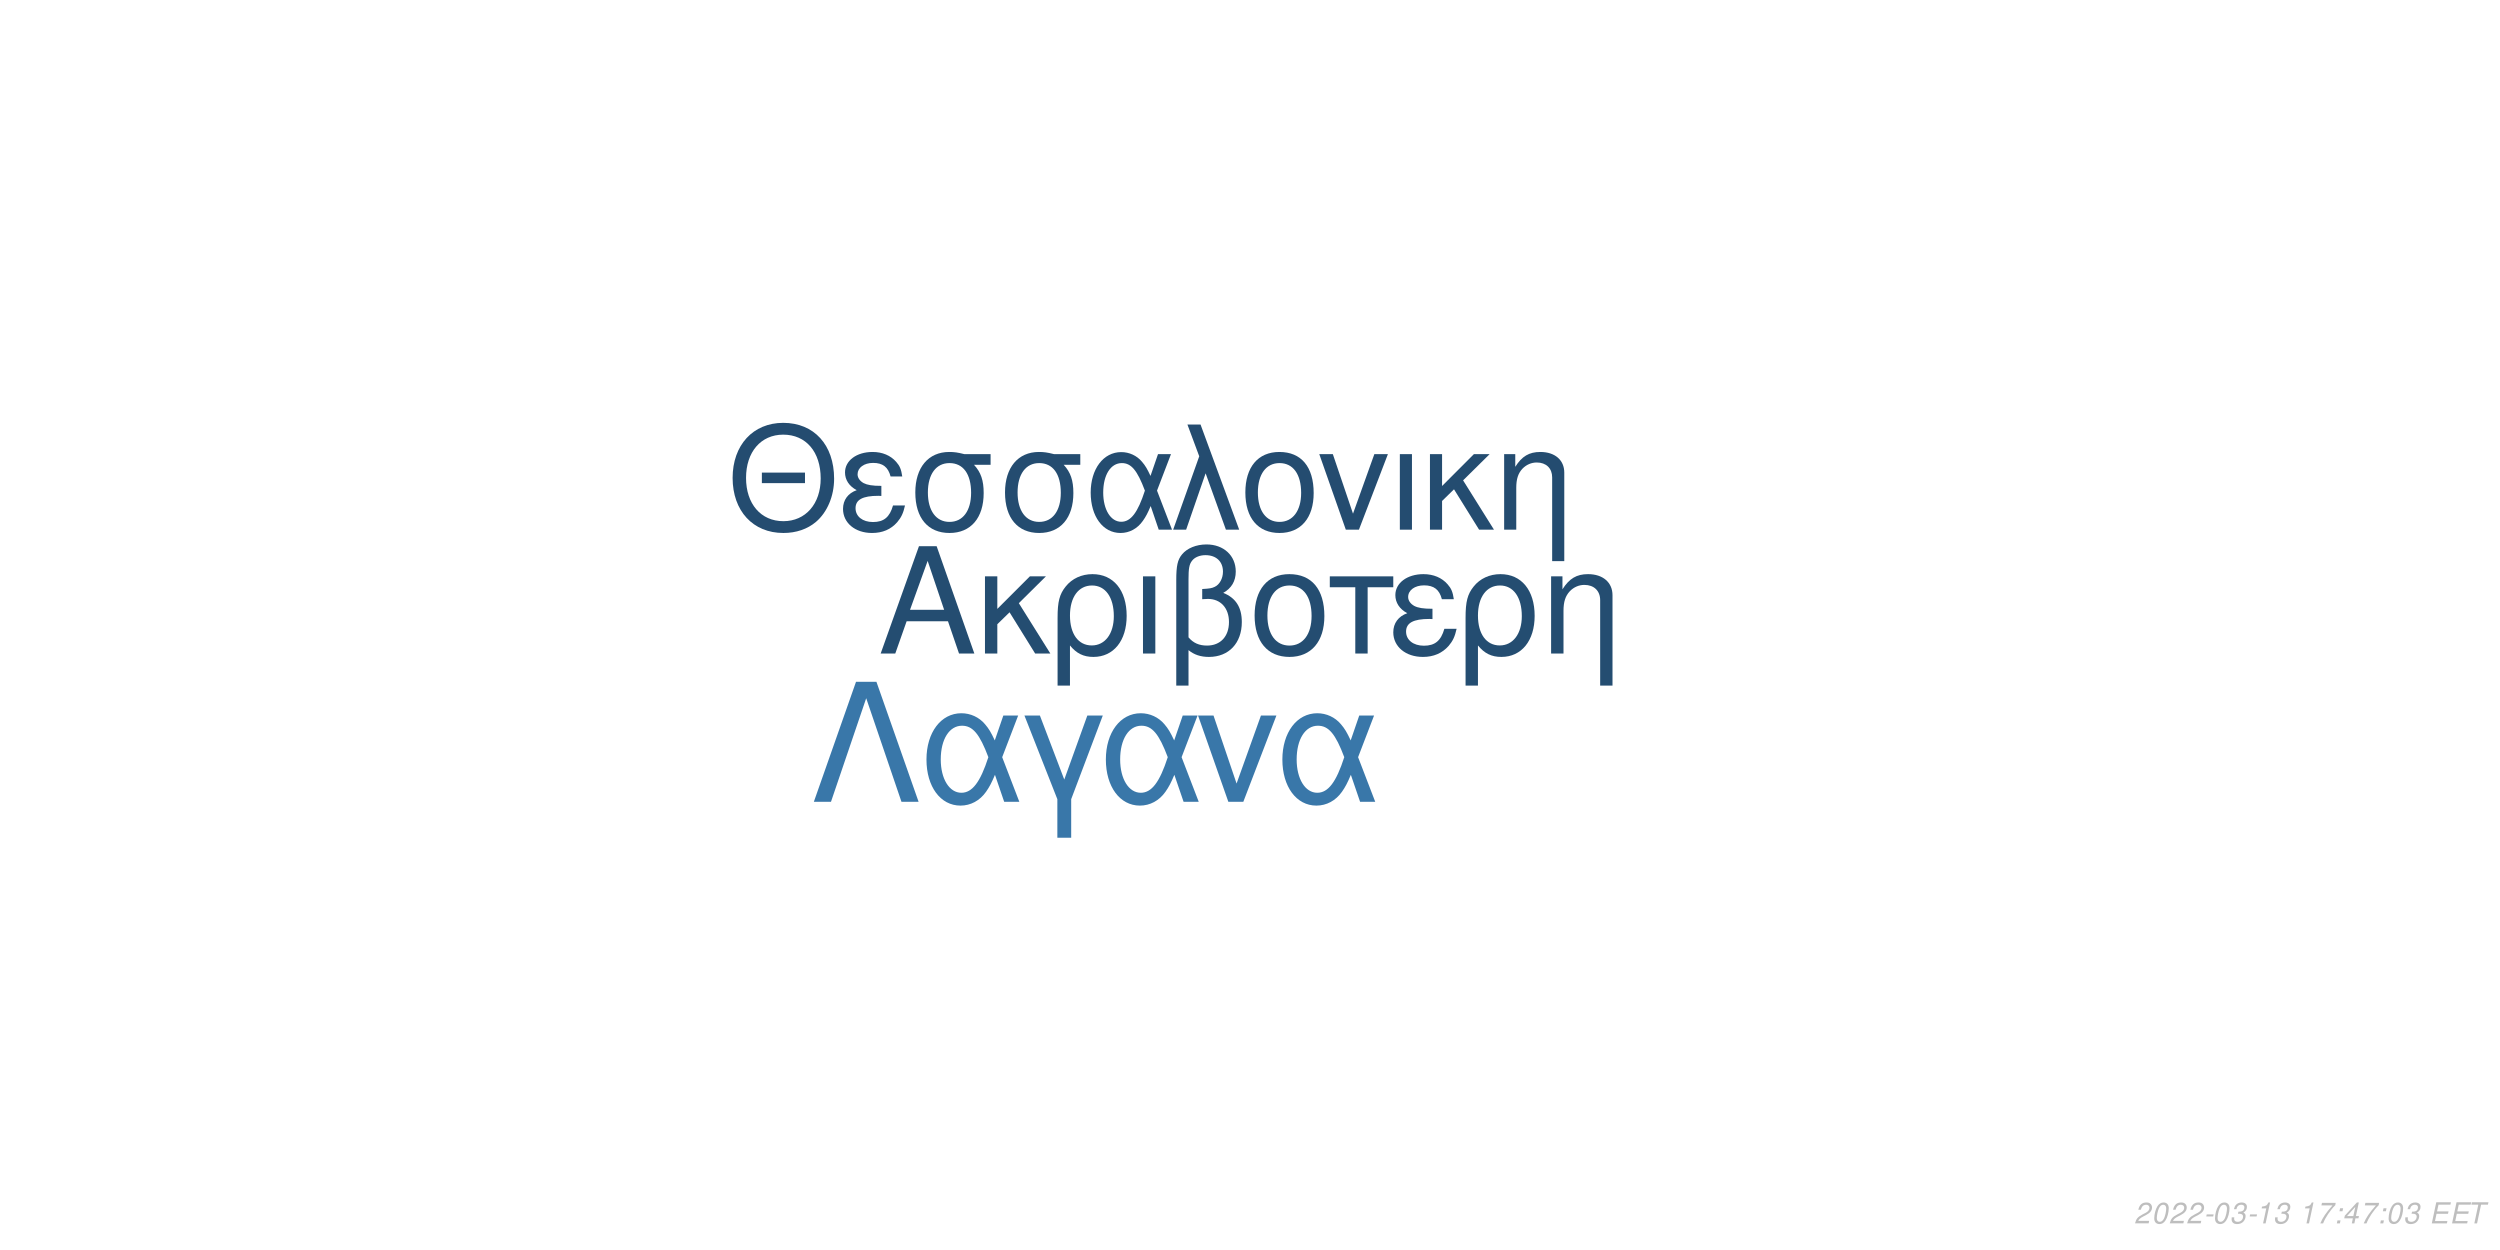
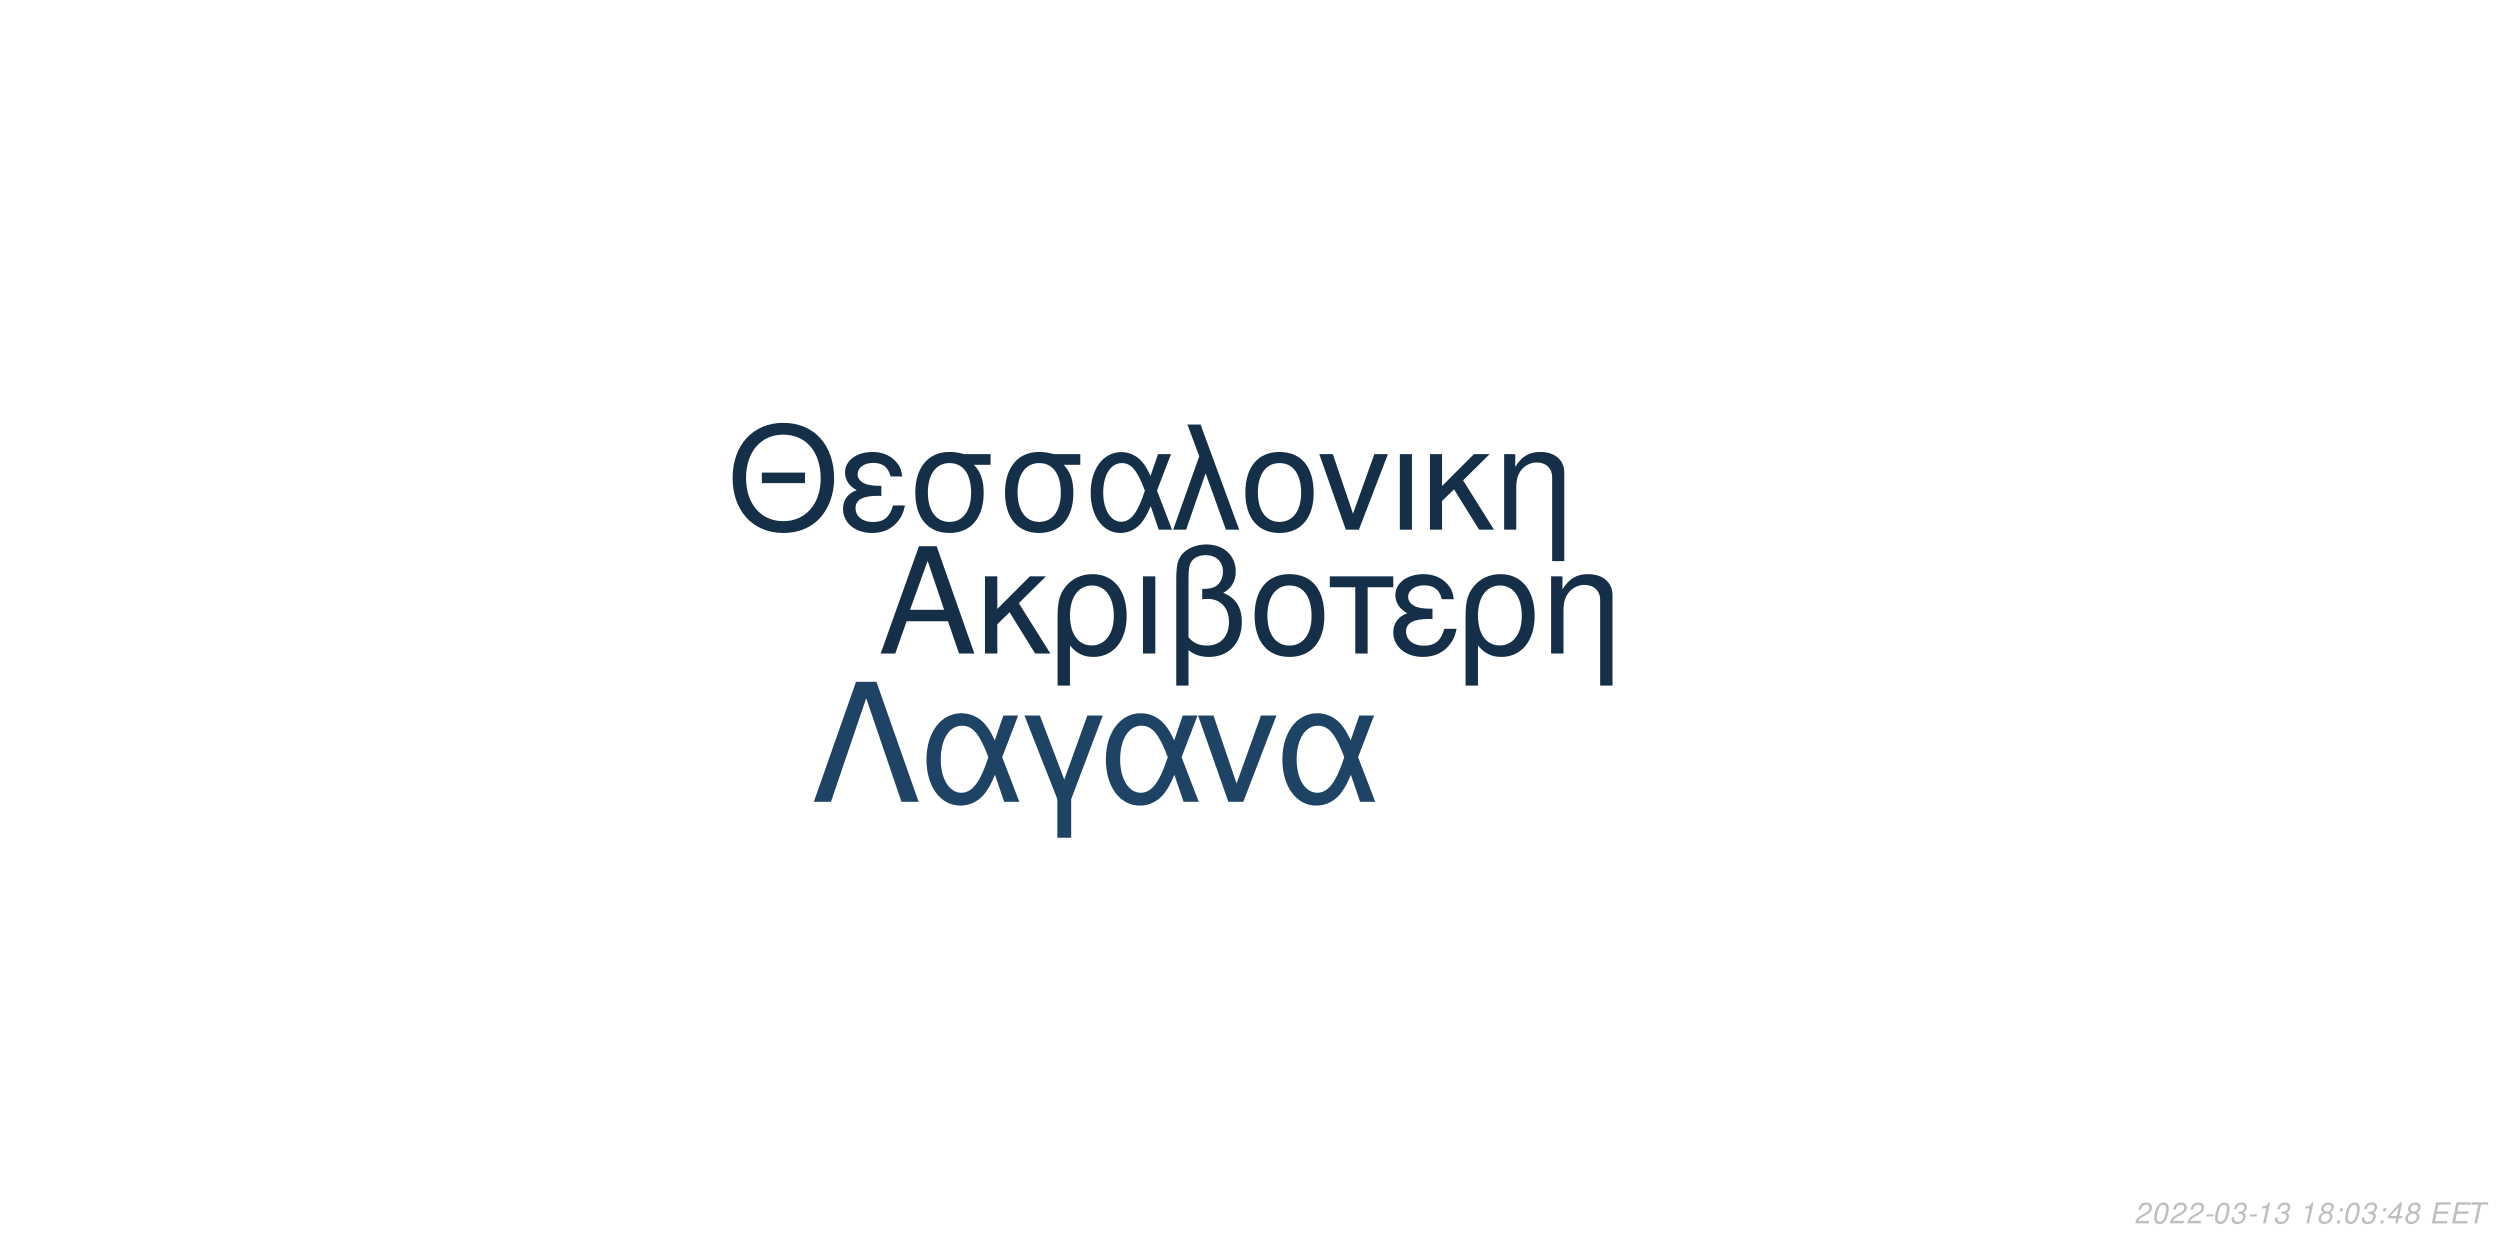
<svg xmlns="http://www.w3.org/2000/svg" xmlns:xlink="http://www.w3.org/1999/xlink" width="864pt" height="432pt" viewBox="0 0 864 432" version="1.1">
  <defs>
    <g>
      <symbol overflow="visible" id="glyph0-0">
        <path style="stroke:none;" d="" />
      </symbol>
      <symbol overflow="visible" id="glyph0-1">
        <path style="stroke:none;" d="M 24.125 -11.141 L 27.938 0 L 33.234 0 L 20.203 -37.094 L 14.094 -37.094 L 0.859 0 L 5.906 0 L 9.828 -11.141 Z M 22.797 -15.109 L 11 -15.109 L 17.094 -32.016 Z M 22.797 -15.109 " />
      </symbol>
      <symbol overflow="visible" id="glyph0-2">
        <path style="stroke:none;" d="M 7.172 -15.422 L 7.172 -26.672 L 2.906 -26.672 L 2.906 0 L 7.172 0 L 7.172 -10.125 L 11.406 -14.25 L 20.25 0 L 25.5 0 L 14.609 -17.406 L 23.969 -26.672 L 18.422 -26.672 Z M 7.172 -15.422 " />
      </symbol>
      <symbol overflow="visible" id="glyph0-3">
        <path style="stroke:none;" d="M 3 11.094 L 7.281 11.094 L 7.281 -2.797 C 9.516 -0.047 11.953 1.172 15.375 1.172 C 22.344 1.172 26.875 -4.422 26.875 -13.031 C 26.875 -21.891 22.297 -27.438 15.062 -27.438 C 11.297 -27.438 7.984 -25.906 5.797 -23.156 C 3.672 -20.516 3 -17.969 3 -12.359 Z M 14.906 -23.516 C 19.547 -23.516 22.438 -19.438 22.438 -12.922 C 22.438 -6.812 19.391 -2.797 14.812 -2.797 C 10.172 -2.797 7.281 -6.766 7.281 -13.125 C 7.281 -19.484 10.234 -23.516 14.906 -23.516 Z M 14.906 -23.516 " />
      </symbol>
      <symbol overflow="visible" id="glyph0-4">
        <path style="stroke:none;" d="M 3.516 0 L 7.781 0 L 7.781 -26.672 L 3.516 -26.672 Z M 3.516 0 " />
      </symbol>
      <symbol overflow="visible" id="glyph0-5">
        <path style="stroke:none;" d="M 4.016 11.094 L 8.25 11.094 L 8.25 -1.172 C 10.172 0.406 12.422 1.172 15.312 1.172 C 22.188 1.172 26.672 -3.609 26.672 -10.891 C 26.672 -15.984 24.578 -19.234 20.25 -20.969 C 23.109 -22.547 24.578 -25.031 24.578 -28.344 C 24.578 -33.844 20.406 -37.703 14.453 -37.703 C 10.938 -37.703 7.734 -36.391 6 -34.25 C 4.484 -32.422 4.016 -30.328 4.016 -25.391 Z M 8.25 -25.656 C 8.25 -29.359 8.5 -30.844 9.469 -32.062 C 10.375 -33.281 12.156 -34 14.094 -34 C 17.812 -34 20.156 -31.812 20.156 -28.297 C 20.156 -25.953 18.984 -23.812 17.297 -23.047 C 16.281 -22.547 15.469 -22.438 12.984 -22.297 L 12.984 -18.781 C 13.734 -18.828 14.344 -18.875 14.969 -18.875 C 19.344 -18.875 22.234 -15.719 22.234 -10.891 C 22.234 -5.906 19.281 -2.75 14.656 -2.75 C 11.953 -2.75 9.922 -3.609 8.25 -5.594 Z M 8.25 -25.656 " />
      </symbol>
      <symbol overflow="visible" id="glyph0-6">
        <path style="stroke:none;" d="M 14.094 -27.438 C 6.562 -27.438 2.094 -22.094 2.094 -13.125 C 2.094 -4.125 6.562 1.172 14.141 1.172 C 21.672 1.172 26.203 -4.172 26.203 -12.922 C 26.203 -22.188 21.828 -27.438 14.094 -27.438 Z M 14.141 -23.516 C 18.938 -23.516 21.781 -19.594 21.781 -12.984 C 21.781 -6.672 18.828 -2.75 14.141 -2.75 C 9.422 -2.75 6.516 -6.672 6.516 -13.125 C 6.516 -19.594 9.422 -23.516 14.141 -23.516 Z M 14.141 -23.516 " />
      </symbol>
      <symbol overflow="visible" id="glyph0-7">
        <path style="stroke:none;" d="M 7.891 0 L 12.156 0 L 12.156 -22.906 L 21.016 -22.906 L 21.016 -26.672 L -0.922 -26.672 L -0.922 -22.906 L 7.891 -22.906 Z M 7.891 0 " />
      </symbol>
      <symbol overflow="visible" id="glyph0-8">
        <path style="stroke:none;" d="M 14.562 -15.469 C 11.344 -15.469 9.562 -15.781 8.297 -16.438 C 6.922 -17.203 6.156 -18.328 6.156 -19.547 C 6.156 -21.891 8.453 -23.562 11.656 -23.562 C 15.062 -23.562 16.953 -22.094 17.812 -18.781 L 21.938 -18.781 C 21.578 -21.266 21.062 -22.5 19.797 -23.922 C 17.812 -26.203 14.906 -27.438 11.453 -27.438 C 5.797 -27.438 1.734 -24.375 1.734 -20.203 C 1.734 -17.609 3.156 -15.375 5.859 -13.938 C 2.797 -12.875 1.016 -10.484 1.016 -7.328 C 1.016 -2.391 5.297 1.172 11.25 1.172 C 14.969 1.172 17.906 -0.109 20.156 -2.641 C 21.578 -4.328 22.297 -5.797 22.906 -8.547 L 18.672 -8.547 C 17.5 -4.422 15.422 -2.703 11.609 -2.703 C 7.938 -2.703 5.438 -4.688 5.438 -7.578 C 5.438 -10.578 7.938 -11.953 13.484 -11.953 C 13.641 -11.953 14.094 -11.953 14.562 -11.906 Z M 14.562 -15.469 " />
      </symbol>
      <symbol overflow="visible" id="glyph0-9">
        <path style="stroke:none;" d="M 3.562 -26.672 L 3.562 0 L 7.844 0 L 7.844 -14.703 C 7.844 -17.906 8.5 -19.891 10.031 -21.531 C 11.406 -22.953 13.188 -23.719 15.062 -23.719 C 18.375 -23.719 20.516 -21.672 20.516 -18.469 L 20.516 11.094 L 24.781 11.094 L 24.781 -20.156 C 24.781 -24.578 21.469 -27.438 16.328 -27.438 C 12.359 -27.438 9.828 -25.906 7.484 -22.188 L 7.484 -26.672 Z M 3.562 -26.672 " />
      </symbol>
      <symbol overflow="visible" id="glyph1-0">
        <path style="stroke:none;" d="" />
      </symbol>
      <symbol overflow="visible" id="glyph1-1">
        <path style="stroke:none;" d="M 26.859 -19.734 L 11.953 -19.734 L 11.953 -16.094 L 26.859 -16.094 Z M 19.328 -36.922 C 8.922 -36.922 1.844 -29.25 1.844 -17.891 C 1.844 -6.484 8.875 1.141 19.391 1.141 C 23.812 1.141 27.703 -0.203 30.641 -2.688 C 34.578 -6.031 36.922 -11.656 36.922 -17.594 C 36.922 -29.297 30 -36.922 19.328 -36.922 Z M 19.328 -32.844 C 27.203 -32.844 32.281 -26.906 32.281 -17.688 C 32.281 -8.922 27.062 -2.938 19.391 -2.938 C 11.609 -2.938 6.484 -8.922 6.484 -17.891 C 6.484 -26.859 11.609 -32.844 19.328 -32.844 Z M 19.328 -32.844 " />
      </symbol>
      <symbol overflow="visible" id="glyph1-2">
        <path style="stroke:none;" d="M 14.25 -15.141 C 11.109 -15.141 9.375 -15.453 8.125 -16.094 C 6.781 -16.844 6.031 -17.938 6.031 -19.141 C 6.031 -21.422 8.266 -23.078 11.406 -23.078 C 14.75 -23.078 16.594 -21.625 17.438 -18.391 L 21.469 -18.391 C 21.125 -20.828 20.625 -22.031 19.391 -23.422 C 17.438 -25.656 14.594 -26.859 11.219 -26.859 C 5.688 -26.859 1.688 -23.875 1.688 -19.781 C 1.688 -17.234 3.094 -15.047 5.734 -13.656 C 2.734 -12.609 1 -10.266 1 -7.172 C 1 -2.344 5.188 1.141 11.016 1.141 C 14.656 1.141 17.547 -0.094 19.734 -2.594 C 21.125 -4.234 21.828 -5.688 22.422 -8.375 L 18.281 -8.375 C 17.141 -4.328 15.094 -2.641 11.359 -2.641 C 7.766 -2.641 5.328 -4.578 5.328 -7.422 C 5.328 -10.359 7.766 -11.703 13.203 -11.703 C 13.359 -11.703 13.797 -11.703 14.25 -11.656 Z M 14.25 -15.141 " />
      </symbol>
      <symbol overflow="visible" id="glyph1-3">
        <path style="stroke:none;" d="M 29 -26.109 L 19.938 -26.109 C 17.594 -26.703 16.438 -26.859 14.703 -26.859 C 7.469 -26.859 2.984 -21.469 2.984 -12.859 C 2.984 -4.031 7.375 1.141 14.797 1.141 C 22.172 1.141 26.609 -4.078 26.609 -12.656 C 26.609 -17.047 25.656 -19.828 23.266 -22.422 L 29 -22.422 Z M 14.797 -23.016 C 19.531 -23.016 22.266 -19.234 22.266 -12.75 C 22.266 -6.531 19.438 -2.688 14.797 -2.688 C 10.172 -2.688 7.328 -6.531 7.328 -12.859 C 7.328 -19.188 10.172 -23.016 14.797 -23.016 Z M 14.797 -23.016 " />
      </symbol>
      <symbol overflow="visible" id="glyph1-4">
        <path style="stroke:none;" d="M 29.344 -26.109 L 24.859 -26.109 L 22.266 -18.578 C 21.125 -21.031 20.484 -22.125 19.328 -23.469 C 17.547 -25.609 14.906 -26.812 12.156 -26.812 C 5.984 -26.812 1.594 -20.984 1.594 -12.812 C 1.594 -4.578 5.828 1.141 11.906 1.141 C 14.953 1.141 17.734 -0.344 19.625 -3.047 C 20.672 -4.531 21.281 -5.688 22.328 -8.172 L 25.109 0 L 29.703 0 L 24.516 -13.5 Z M 20.328 -13.5 C 17.891 -5.922 15.453 -2.734 12.156 -2.734 C 8.516 -2.734 5.922 -6.922 5.922 -12.812 C 5.922 -18.938 8.516 -23.016 12.359 -23.016 C 15.594 -23.016 17.688 -20.531 20.328 -13.5 Z M 20.328 -13.5 " />
      </symbol>
      <symbol overflow="visible" id="glyph1-5">
        <path style="stroke:none;" d="M 1.094 0 L 5.578 0 L 12.312 -19.484 L 19.328 0 L 23.922 0 L 10.562 -36.328 L 6.031 -36.328 L 10.109 -25.359 Z M 1.094 0 " />
      </symbol>
      <symbol overflow="visible" id="glyph1-6">
        <path style="stroke:none;" d="M 13.797 -26.859 C 6.422 -26.859 2.047 -21.625 2.047 -12.859 C 2.047 -4.031 6.422 1.141 13.859 1.141 C 21.234 1.141 25.656 -4.078 25.656 -12.656 C 25.656 -21.719 21.375 -26.859 13.797 -26.859 Z M 13.859 -23.016 C 18.531 -23.016 21.328 -19.188 21.328 -12.703 C 21.328 -6.531 18.438 -2.688 13.859 -2.688 C 9.219 -2.688 6.375 -6.531 6.375 -12.859 C 6.375 -19.188 9.219 -23.016 13.859 -23.016 Z M 13.859 -23.016 " />
      </symbol>
      <symbol overflow="visible" id="glyph1-7">
        <path style="stroke:none;" d="M 14.297 0 L 24.312 -26.109 L 19.625 -26.109 L 12.25 -5.531 L 5.281 -26.109 L 0.594 -26.109 L 9.766 0 Z M 14.297 0 " />
      </symbol>
      <symbol overflow="visible" id="glyph1-8">
        <path style="stroke:none;" d="M 3.438 0 L 7.625 0 L 7.625 -26.109 L 3.438 -26.109 Z M 3.438 0 " />
      </symbol>
      <symbol overflow="visible" id="glyph1-9">
        <path style="stroke:none;" d="M 7.031 -15.094 L 7.031 -26.109 L 2.844 -26.109 L 2.844 0 L 7.031 0 L 7.031 -9.922 L 11.156 -13.953 L 19.828 0 L 24.969 0 L 14.297 -17.047 L 23.469 -26.109 L 18.031 -26.109 Z M 7.031 -15.094 " />
      </symbol>
      <symbol overflow="visible" id="glyph1-10">
        <path style="stroke:none;" d="M 3.484 -26.109 L 3.484 0 L 7.672 0 L 7.672 -14.406 C 7.672 -17.547 8.328 -19.484 9.812 -21.078 C 11.156 -22.469 12.906 -23.219 14.75 -23.219 C 17.984 -23.219 20.078 -21.234 20.078 -18.094 L 20.078 10.859 L 24.266 10.859 L 24.266 -19.734 C 24.266 -24.062 21.031 -26.859 16 -26.859 C 12.109 -26.859 9.609 -25.359 7.328 -21.719 L 7.328 -26.109 Z M 3.484 -26.109 " />
      </symbol>
      <symbol overflow="visible" id="glyph2-0">
        <path style="stroke:none;" d="" />
      </symbol>
      <symbol overflow="visible" id="glyph2-1">
        <path style="stroke:none;" d="M 22.531 -41.484 L 15.484 -41.484 L 0.906 0 L 6.828 0 L 19 -35.797 L 31.188 0 L 37.109 0 Z M 22.531 -41.484 " />
      </symbol>
      <symbol overflow="visible" id="glyph2-2">
        <path style="stroke:none;" d="M 33.516 -29.812 L 28.391 -29.812 L 25.438 -21.219 C 24.125 -24.016 23.391 -25.266 22.078 -26.797 C 20.031 -29.25 17.016 -30.609 13.891 -30.609 C 6.828 -30.609 1.828 -23.953 1.828 -14.625 C 1.828 -5.234 6.656 1.312 13.594 1.312 C 17.078 1.312 20.266 -0.391 22.422 -3.469 C 23.609 -5.172 24.297 -6.484 25.5 -9.328 L 28.688 0 L 33.922 0 L 28 -15.422 Z M 23.219 -15.422 C 20.422 -6.766 17.641 -3.125 13.891 -3.125 C 9.734 -3.125 6.766 -7.906 6.766 -14.625 C 6.766 -21.625 9.734 -26.297 14.109 -26.297 C 17.812 -26.297 20.203 -23.453 23.219 -15.422 Z M 23.219 -15.422 " />
      </symbol>
      <symbol overflow="visible" id="glyph2-3">
        <path style="stroke:none;" d="M 12.062 12.406 L 16.844 12.406 L 16.844 -0.906 L 27.766 -29.812 L 22.422 -29.812 L 14.453 -7.688 L 6.031 -29.812 L 0.688 -29.812 L 12.062 -0.906 Z M 12.062 12.406 " />
      </symbol>
      <symbol overflow="visible" id="glyph2-4">
        <path style="stroke:none;" d="M 16.328 0 L 27.766 -29.812 L 22.422 -29.812 L 14 -6.312 L 6.031 -29.812 L 0.688 -29.812 L 11.156 0 Z M 16.328 0 " />
      </symbol>
      <symbol overflow="visible" id="glyph3-0">
        <path style="stroke:none;" d="" />
      </symbol>
      <symbol overflow="visible" id="glyph3-1">
        <path style="stroke:none;" d="M 5.234 -0.875 L 1.469 -0.875 C 1.641 -1.375 2.203 -1.891 3.109 -2.344 L 4.234 -2.938 C 5.562 -3.625 6.219 -4.469 6.219 -5.484 C 6.219 -5.938 6.062 -6.359 5.797 -6.656 C 5.469 -7.047 4.984 -7.234 4.312 -7.234 C 2.766 -7.234 1.891 -6.453 1.484 -4.734 L 2.375 -4.734 C 2.484 -5.188 2.609 -5.484 2.797 -5.75 C 3.094 -6.203 3.609 -6.453 4.188 -6.453 C 4.891 -6.453 5.344 -6.031 5.344 -5.375 C 5.344 -4.703 4.859 -4.094 4.016 -3.656 L 2.984 -3.125 C 1.234 -2.188 0.797 -1.656 0.344 -0.016 L 5.047 -0.016 Z M 5.234 -0.875 " />
      </symbol>
      <symbol overflow="visible" id="glyph3-2">
        <path style="stroke:none;" d="M 4.203 -7.234 C 3.375 -7.234 2.688 -6.812 2.125 -5.984 C 1.484 -5.047 0.984 -3.188 0.984 -1.734 C 0.984 -1.109 1.172 -0.562 1.484 -0.266 C 1.797 0.047 2.281 0.234 2.766 0.234 C 3.625 0.234 4.281 -0.156 4.859 -1.016 C 5.516 -1.953 6 -3.797 6 -5.266 C 6 -6.5 5.328 -7.234 4.203 -7.234 Z M 4.094 -6.453 C 4.734 -6.453 5.125 -5.984 5.125 -5.156 C 5.125 -4.203 4.781 -2.625 4.406 -1.812 C 3.984 -0.938 3.516 -0.547 2.875 -0.547 C 2.25 -0.547 1.875 -1.031 1.875 -1.828 C 1.875 -2.797 2.203 -4.344 2.594 -5.203 C 2.984 -6.047 3.453 -6.453 4.094 -6.453 Z M 4.094 -6.453 " />
      </symbol>
      <symbol overflow="visible" id="glyph3-3">
        <path style="stroke:none;" d="M 3.516 -3.125 L 1.125 -3.125 L 0.969 -2.406 L 3.359 -2.406 Z M 3.516 -3.125 " />
      </symbol>
      <symbol overflow="visible" id="glyph3-4">
        <path style="stroke:none;" d="M 2.922 -3.312 C 3.125 -3.344 3.234 -3.344 3.375 -3.344 C 4.203 -3.344 4.688 -3 4.688 -2.406 C 4.688 -1.312 3.906 -0.547 2.781 -0.547 C 2.047 -0.547 1.594 -0.938 1.594 -1.562 C 1.594 -1.719 1.609 -1.844 1.656 -2.094 L 0.766 -2.094 C 0.734 -1.797 0.719 -1.641 0.719 -1.469 C 0.719 -0.375 1.406 0.234 2.641 0.234 C 3.547 0.234 4.297 -0.078 4.812 -0.656 C 5.266 -1.156 5.562 -1.875 5.562 -2.547 C 5.562 -3.125 5.344 -3.453 4.797 -3.734 C 5.641 -4.234 6.016 -4.844 6.016 -5.734 C 6.016 -6.656 5.312 -7.234 4.203 -7.234 C 3.375 -7.234 2.672 -6.938 2.188 -6.375 C 1.891 -6.031 1.703 -5.641 1.516 -4.906 L 2.391 -4.906 C 2.5 -5.359 2.594 -5.594 2.734 -5.812 C 3.047 -6.234 3.516 -6.453 4.078 -6.453 C 4.734 -6.453 5.141 -6.125 5.141 -5.578 C 5.141 -5.188 5.016 -4.797 4.797 -4.547 C 4.516 -4.234 4 -4.062 3.266 -4.062 L 3.078 -4.062 Z M 2.922 -3.312 " />
      </symbol>
      <symbol overflow="visible" id="glyph3-5">
        <path style="stroke:none;" d="M 3.703 -5.188 L 2.594 0 L 3.469 0 L 5.016 -7.234 L 4.438 -7.234 C 3.906 -6.156 3.688 -6.016 2.234 -5.812 L 2.109 -5.188 Z M 3.703 -5.188 " />
      </symbol>
      <symbol overflow="visible" id="glyph3-6">
        <path style="stroke:none;" d="" />
      </symbol>
      <symbol overflow="visible" id="glyph3-7">
-         <path style="stroke:none;" d="M 6.703 -7.094 L 1.953 -7.094 L 1.766 -6.219 L 5.594 -6.219 C 3.344 -3.688 2.266 -2.109 1.375 0 L 2.344 0 C 3.031 -1.906 4.828 -4.594 6.547 -6.281 Z M 6.703 -7.094 " />
+         <path style="stroke:none;" d="M 4.766 -3.797 C 5.078 -3.969 5.234 -4.078 5.438 -4.234 C 5.812 -4.594 6.062 -5.172 6.062 -5.734 C 6.062 -6.625 5.344 -7.234 4.266 -7.234 C 2.812 -7.234 1.703 -6.219 1.703 -4.875 C 1.703 -4.406 1.875 -4.125 2.359 -3.812 C 1.297 -3.312 0.75 -2.516 0.75 -1.469 C 0.75 -0.438 1.547 0.234 2.812 0.234 C 3.656 0.234 4.359 -0.094 4.938 -0.734 C 5.359 -1.234 5.609 -1.859 5.609 -2.438 C 5.609 -3.047 5.312 -3.516 4.766 -3.797 Z M 4.109 -6.453 C 4.797 -6.453 5.188 -6.125 5.188 -5.578 C 5.188 -5.266 5.062 -4.922 4.859 -4.672 C 4.562 -4.312 4.188 -4.156 3.656 -4.156 C 2.984 -4.156 2.594 -4.453 2.594 -4.984 C 2.594 -5.859 3.203 -6.453 4.109 -6.453 Z M 3.453 -3.406 C 4.234 -3.406 4.734 -2.984 4.734 -2.312 C 4.734 -1.312 3.922 -0.547 2.875 -0.547 C 2.125 -0.547 1.625 -0.969 1.625 -1.625 C 1.625 -2.609 2.438 -3.406 3.453 -3.406 Z M 3.453 -3.406 " />
      </symbol>
      <symbol overflow="visible" id="glyph3-8">
        <path style="stroke:none;" d="M 2.359 -1.031 L 1.312 -1.031 L 1.094 0 L 2.141 0 Z M 3.266 -5.234 L 2.219 -5.234 L 2 -4.203 L 3.047 -4.203 Z M 3.266 -5.234 " />
      </symbol>
      <symbol overflow="visible" id="glyph3-9">
        <path style="stroke:none;" d="M 3.625 -1.75 L 3.266 0 L 4.141 0 L 4.516 -1.75 L 5.562 -1.75 L 5.734 -2.531 L 4.688 -2.531 L 5.688 -7.234 L 5.016 -7.234 L 0.844 -2.672 L 0.641 -1.75 Z M 3.797 -2.531 L 1.594 -2.531 L 4.469 -5.703 Z M 3.797 -2.531 " />
      </symbol>
      <symbol overflow="visible" id="glyph3-10">
        <path style="stroke:none;" d="M 2.547 -3.312 L 6.5 -3.312 L 6.688 -4.141 L 2.719 -4.141 L 3.219 -6.469 L 7.344 -6.469 L 7.516 -7.297 L 2.453 -7.297 L 0.906 0 L 6.125 0 L 6.297 -0.812 L 2.016 -0.812 Z M 2.547 -3.312 " />
      </symbol>
      <symbol overflow="visible" id="glyph3-11">
        <path style="stroke:none;" d="M 4.938 -6.469 L 7.312 -6.469 L 7.484 -7.297 L 1.75 -7.297 L 1.578 -6.469 L 3.984 -6.469 L 2.609 0 L 3.547 0 Z M 4.938 -6.469 " />
      </symbol>
    </g>
  </defs>
  <g id="surface1">
    <rect x="0" y="0" width="864" height="432" style="fill:rgb(100%,100%,100%);fill-opacity:1;stroke:none;" />
-     <g style="fill:rgb(14.118%,30.196%,44.314%);fill-opacity:1;">
+     <g style="fill:rgb(8.235%,18.431%,28.627%);fill-opacity:1;">
      <use xlink:href="#glyph0-1" x="303.5" y="225.861" />
      <use xlink:href="#glyph0-2" x="337.5" y="225.861" />
      <use xlink:href="#glyph0-3" x="362.5" y="225.861" />
      <use xlink:href="#glyph0-4" x="391.5" y="225.861" />
      <use xlink:href="#glyph0-5" x="402.5" y="225.861" />
      <use xlink:href="#glyph0-6" x="431.5" y="225.861" />
      <use xlink:href="#glyph0-7" x="460.5" y="225.861" />
      <use xlink:href="#glyph0-8" x="480.5" y="225.861" />
      <use xlink:href="#glyph0-3" x="503.5" y="225.861" />
      <use xlink:href="#glyph0-9" x="532.5" y="225.861" />
    </g>
-     <g style="fill:rgb(14.118%,29.804%,43.922%);fill-opacity:1;">
+     <g style="fill:rgb(8.235%,18.431%,28.235%);fill-opacity:1;">
      <use xlink:href="#glyph1-1" x="251.348" y="183.058" />
      <use xlink:href="#glyph1-2" x="290.348" y="183.058" />
      <use xlink:href="#glyph1-3" x="313.348" y="183.058" />
      <use xlink:href="#glyph1-3" x="344.348" y="183.058" />
      <use xlink:href="#glyph1-4" x="375.348" y="183.058" />
      <use xlink:href="#glyph1-5" x="404.348" y="183.058" />
      <use xlink:href="#glyph1-6" x="428.348" y="183.058" />
      <use xlink:href="#glyph1-7" x="455.348" y="183.058" />
      <use xlink:href="#glyph1-8" x="480.348" y="183.058" />
      <use xlink:href="#glyph1-9" x="491.348" y="183.058" />
      <use xlink:href="#glyph1-10" x="516.348" y="183.058" />
    </g>
-     <g style="fill:rgb(22.353%,46.667%,66.275%);fill-opacity:1;">
+     <g style="fill:rgb(12.157%,26.275%,39.216%);fill-opacity:1;">
      <use xlink:href="#glyph2-1" x="280.359" y="277.105" />
      <use xlink:href="#glyph2-2" x="318.359" y="277.105" />
      <use xlink:href="#glyph2-3" x="353.359" y="277.105" />
      <use xlink:href="#glyph2-2" x="380.359" y="277.105" />
      <use xlink:href="#glyph2-4" x="413.359" y="277.105" />
      <use xlink:href="#glyph2-2" x="441.359" y="277.105" />
    </g>
    <g style="fill:rgb(74.51%,74.51%,74.51%);fill-opacity:1;">
      <use xlink:href="#glyph3-1" x="737.52" y="422.81" />
      <use xlink:href="#glyph3-2" x="743.52" y="422.81" />
      <use xlink:href="#glyph3-1" x="749.52" y="422.81" />
      <use xlink:href="#glyph3-1" x="755.52" y="422.81" />
      <use xlink:href="#glyph3-3" x="761.52" y="422.81" />
      <use xlink:href="#glyph3-2" x="764.52" y="422.81" />
      <use xlink:href="#glyph3-4" x="770.52" y="422.81" />
      <use xlink:href="#glyph3-3" x="776.52" y="422.81" />
      <use xlink:href="#glyph3-5" x="779.52" y="422.81" />
      <use xlink:href="#glyph3-4" x="785.52" y="422.81" />
      <use xlink:href="#glyph3-6" x="791.52" y="422.81" />
      <use xlink:href="#glyph3-5" x="794.52" y="422.81" />
      <use xlink:href="#glyph3-7" x="800.52" y="422.81" />
      <use xlink:href="#glyph3-8" x="806.52" y="422.81" />
-       <use xlink:href="#glyph3-9" x="809.52" y="422.81" />
-       <use xlink:href="#glyph3-7" x="815.52" y="422.81" />
+       <use xlink:href="#glyph3-2" x="809.52" y="422.81" />
+       <use xlink:href="#glyph3-4" x="815.52" y="422.81" />
      <use xlink:href="#glyph3-8" x="821.52" y="422.81" />
-       <use xlink:href="#glyph3-2" x="824.52" y="422.81" />
-       <use xlink:href="#glyph3-4" x="830.52" y="422.81" />
+       <use xlink:href="#glyph3-9" x="824.52" y="422.81" />
+       <use xlink:href="#glyph3-7" x="830.52" y="422.81" />
      <use xlink:href="#glyph3-6" x="836.52" y="422.81" />
      <use xlink:href="#glyph3-10" x="839.52" y="422.81" />
      <use xlink:href="#glyph3-10" x="846.52" y="422.81" />
      <use xlink:href="#glyph3-11" x="852.52" y="422.81" />
    </g>
  </g>
</svg>
